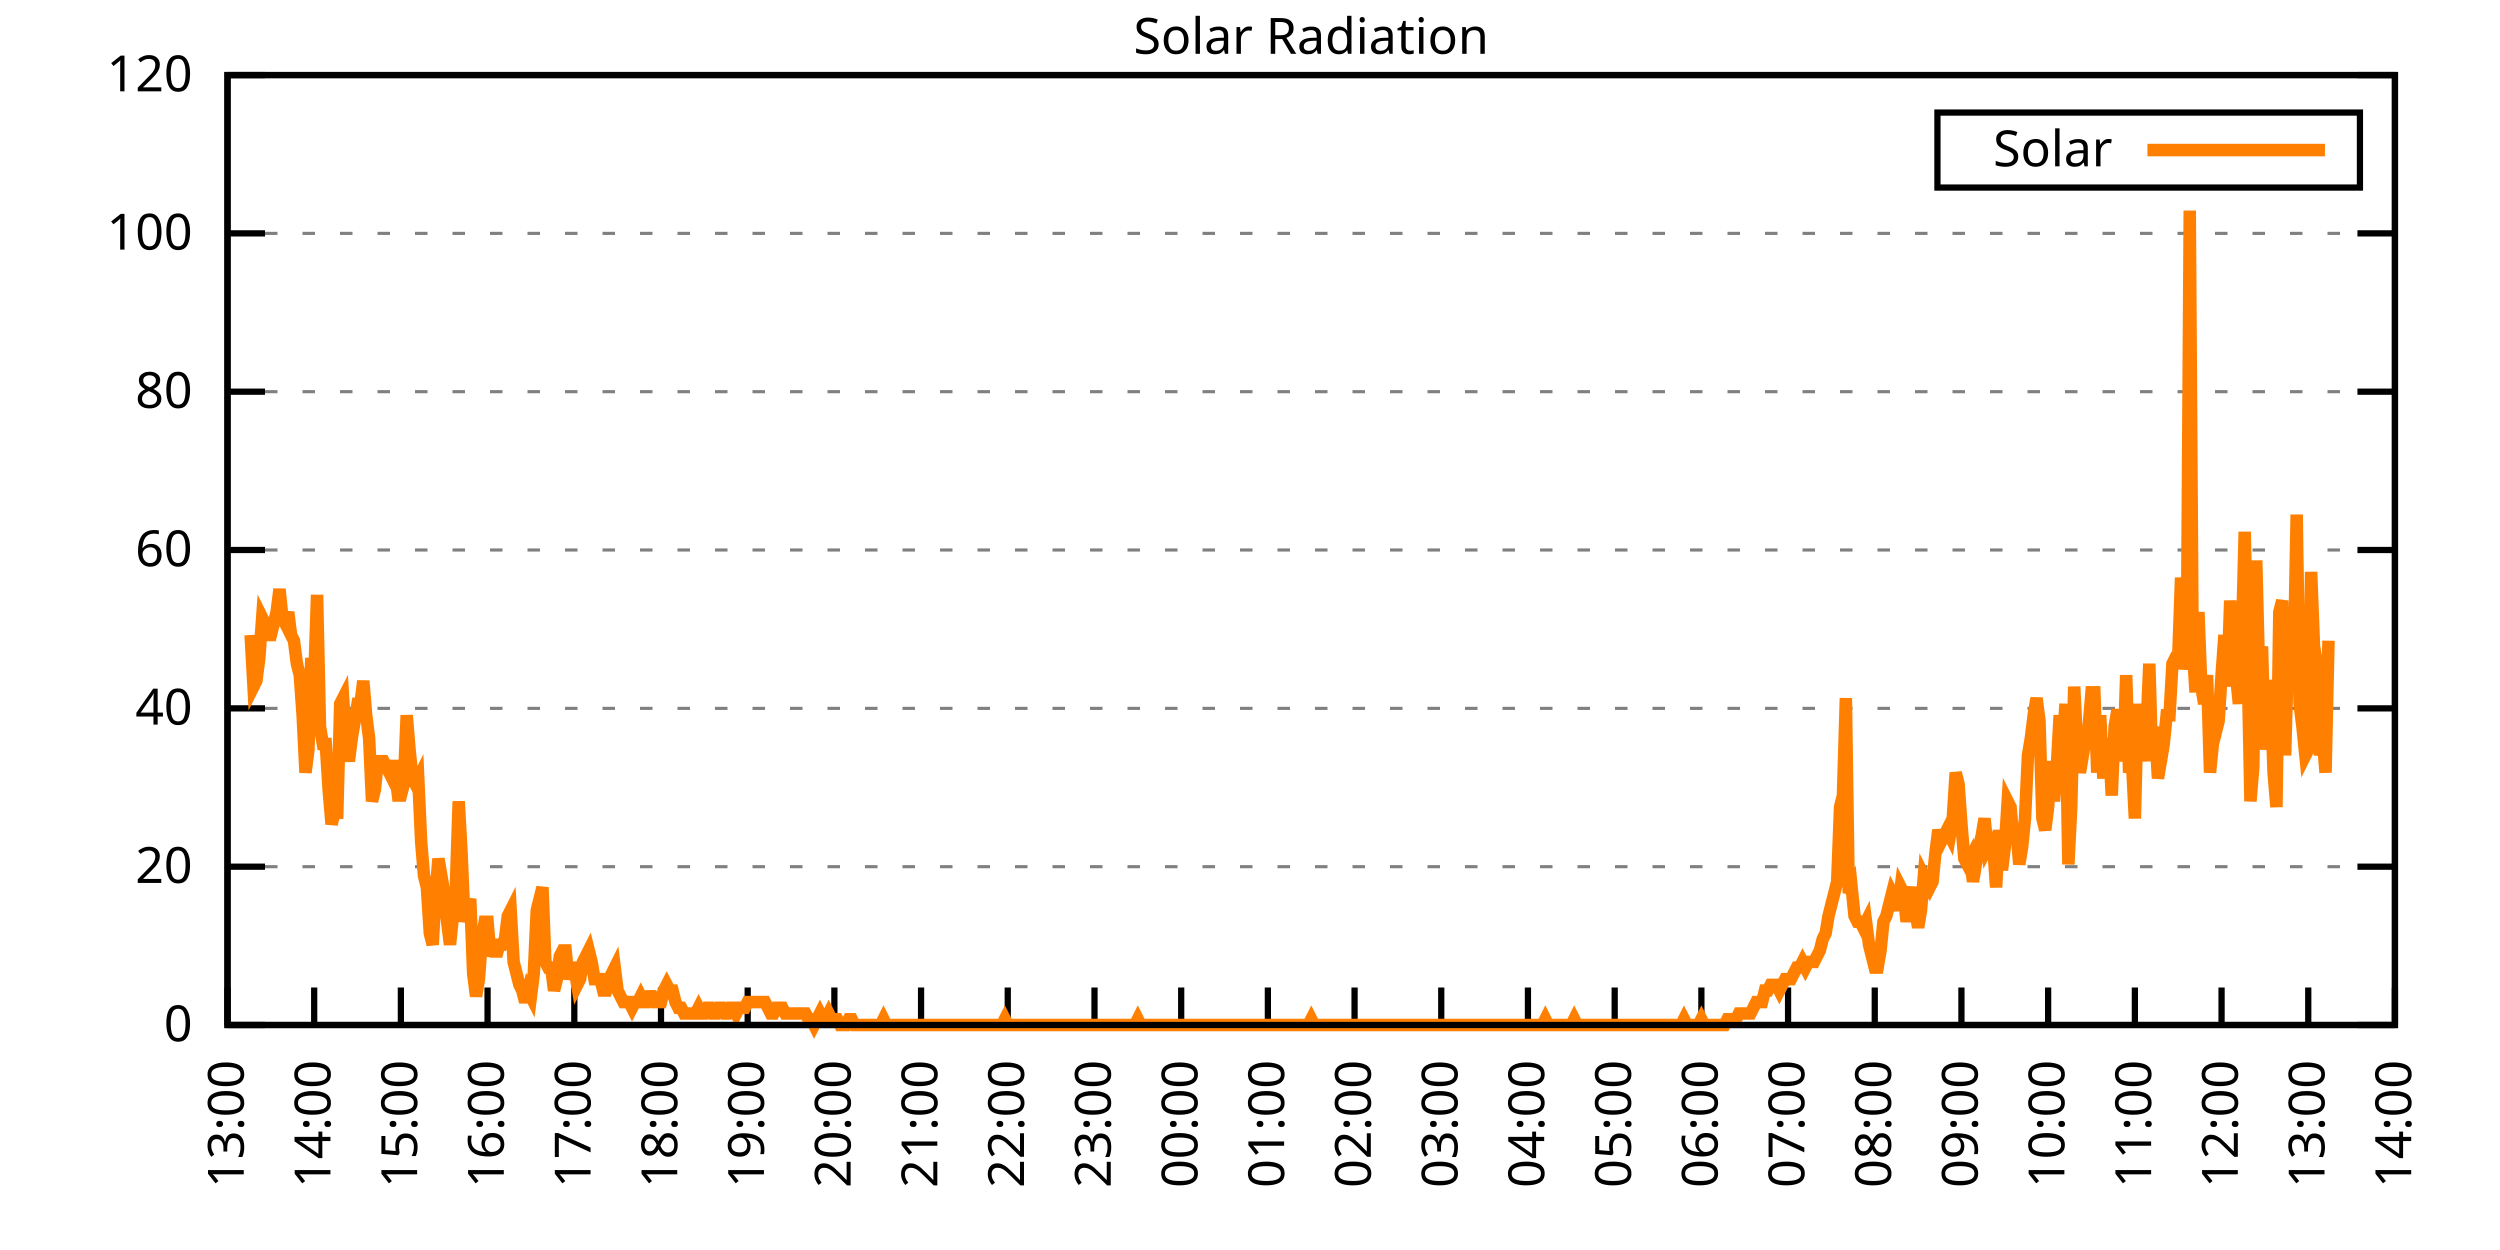
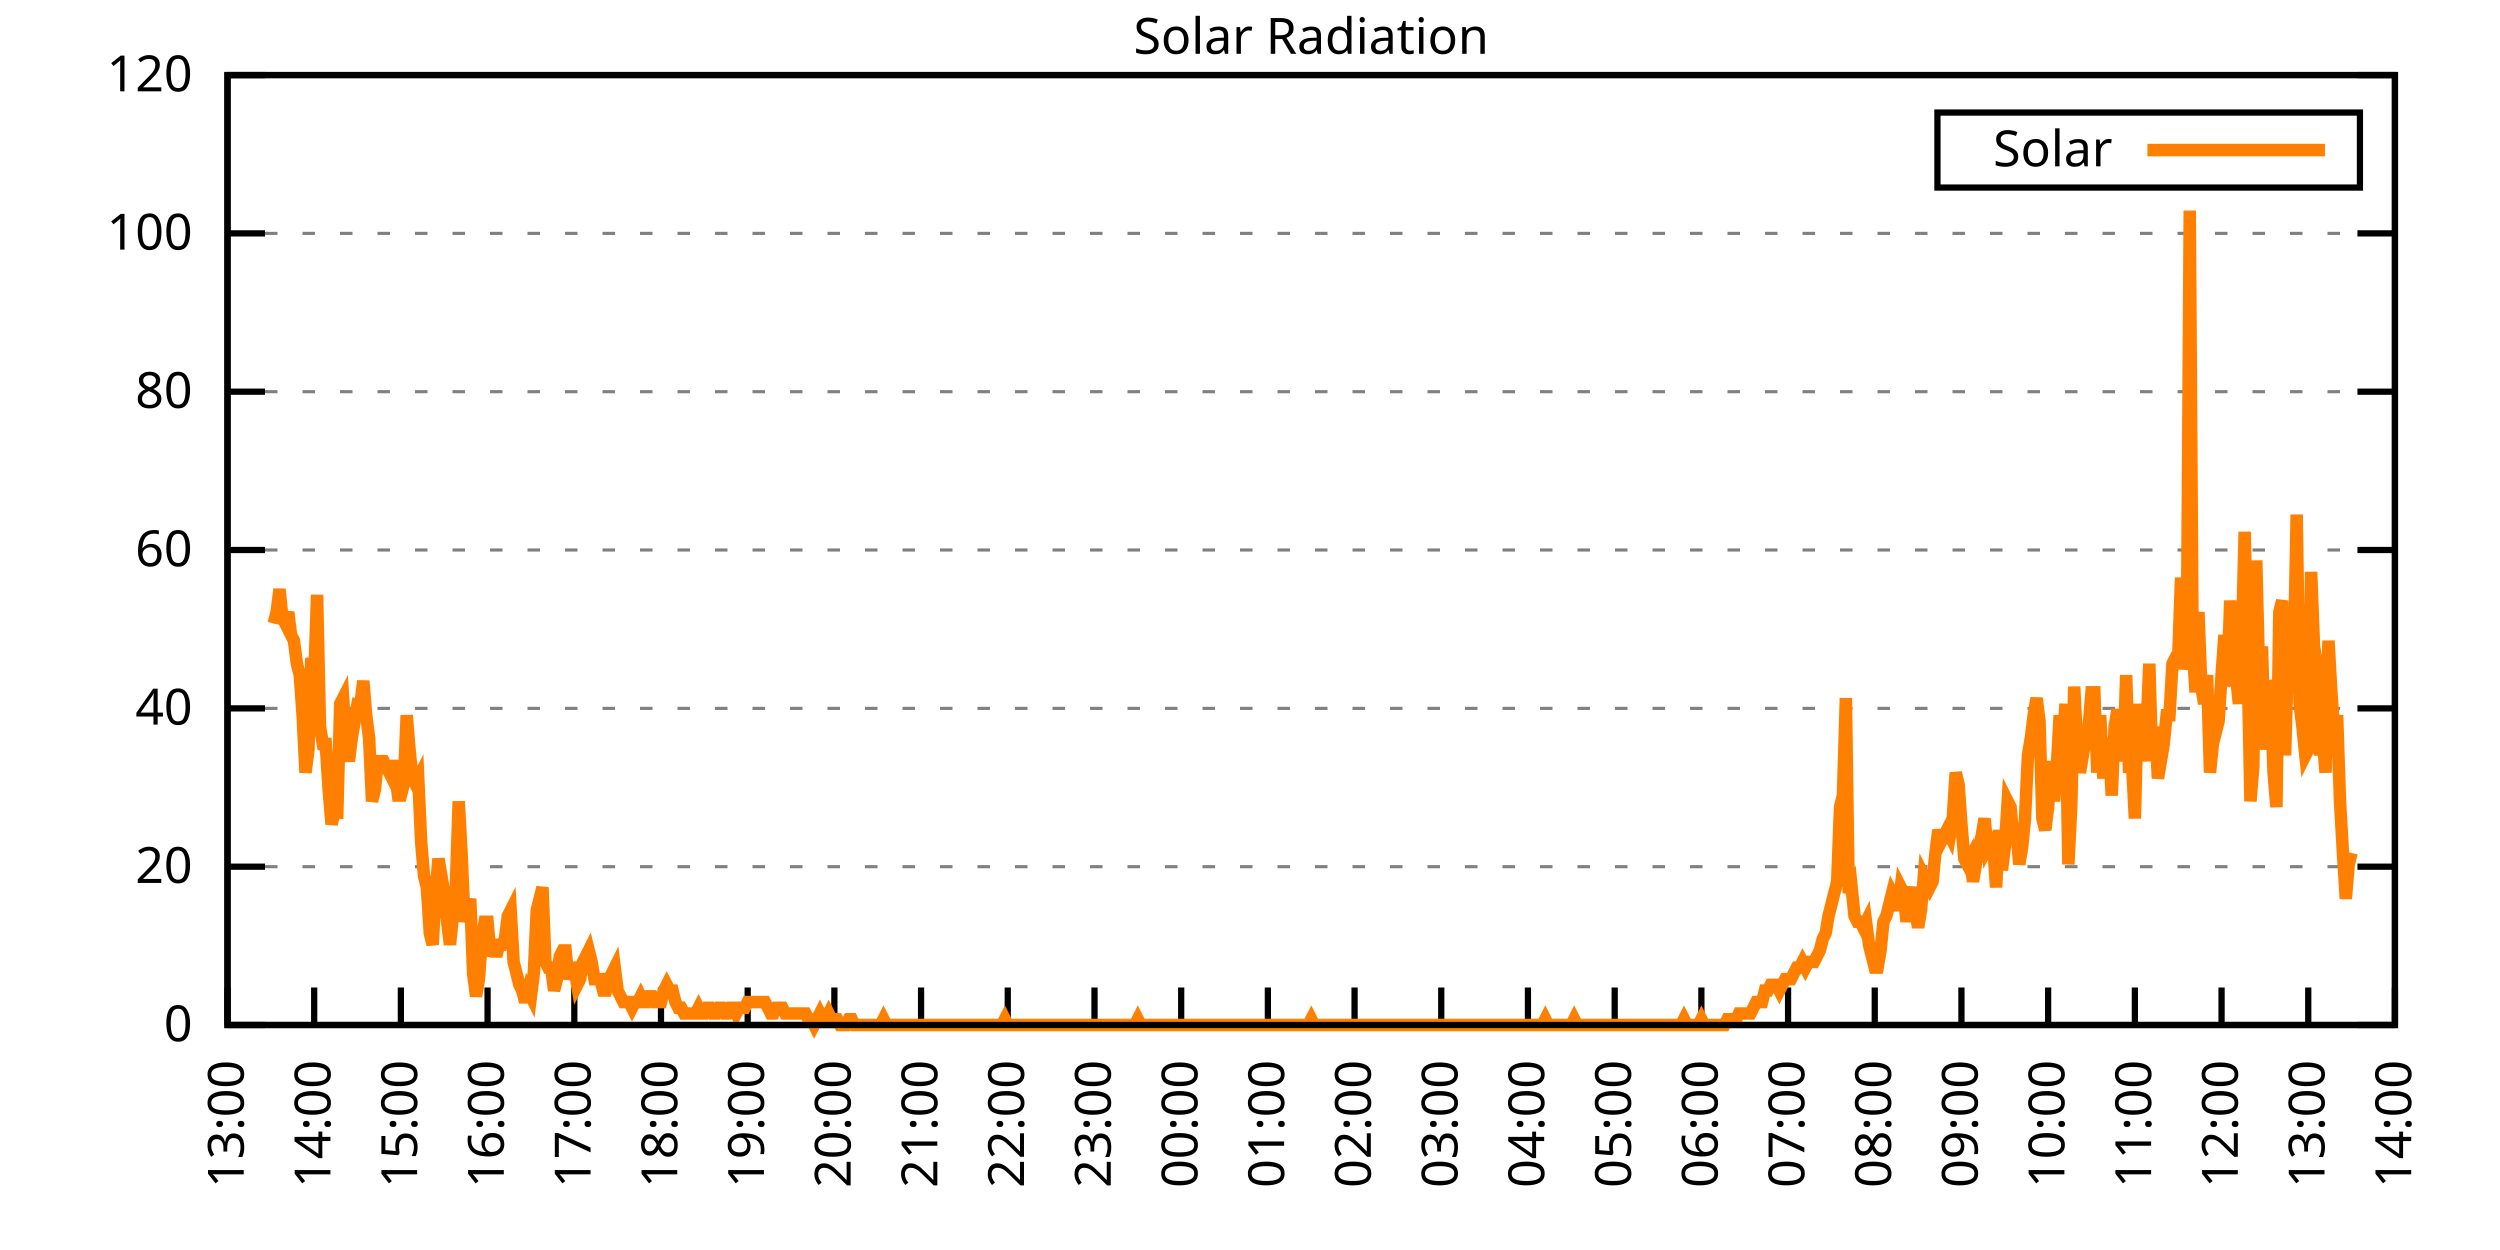
<svg xmlns="http://www.w3.org/2000/svg" xmlns:xlink="http://www.w3.org/1999/xlink" width="400" height="200" viewBox="0 0 400 200">
  <g id="gnuplot_canvas">
    <rect x="0" y="0" width="400" height="200" fill="none" />
    <defs>
      <circle id="gpDot" r="0.5" stroke-width="0.5" stroke="currentColor" />
      <path id="gpPt0" stroke-width="0.333" stroke="currentColor" d="M-1,0 h2 M0,-1 v2" />
      <path id="gpPt1" stroke-width="0.333" stroke="currentColor" d="M-1,-1 L1,1 M1,-1 L-1,1" />
      <path id="gpPt2" stroke-width="0.333" stroke="currentColor" d="M-1,0 L1,0 M0,-1 L0,1 M-1,-1 L1,1 M-1,1 L1,-1" />
      <rect id="gpPt3" stroke-width="0.333" stroke="currentColor" x="-1" y="-1" width="2" height="2" />
      <rect id="gpPt4" stroke-width="0.333" stroke="currentColor" fill="currentColor" x="-1" y="-1" width="2" height="2" />
      <circle id="gpPt5" stroke-width="0.333" stroke="currentColor" cx="0" cy="0" r="1" />
      <use xlink:href="#gpPt5" id="gpPt6" fill="currentColor" stroke="none" />
      <path id="gpPt7" stroke-width="0.333" stroke="currentColor" d="M0,-1.33 L-1.33,0.67 L1.33,0.67 z" />
      <use xlink:href="#gpPt7" id="gpPt8" fill="currentColor" stroke="none" />
      <use xlink:href="#gpPt7" id="gpPt9" stroke="currentColor" transform="rotate(180)" />
      <use xlink:href="#gpPt9" id="gpPt10" fill="currentColor" stroke="none" />
      <use xlink:href="#gpPt3" id="gpPt11" stroke="currentColor" transform="rotate(45)" />
      <use xlink:href="#gpPt11" id="gpPt12" fill="currentColor" stroke="none" />
      <path id="gpPt13" stroke-width="0.333" stroke="currentColor" d="M0,1.330 L1.265,0.411 L0.782,-1.067 L-0.782,-1.076 L-1.265,0.411 z" />
      <use xlink:href="#gpPt13" id="gpPt14" fill="currentColor" stroke="none" />
      <filter id="textbox" filterUnits="objectBoundingBox" x="0" y="0" height="1" width="1">
        <feFlood flood-color="white" flood-opacity="1" result="bgnd" />
        <feComposite in="SourceGraphic" in2="bgnd" operator="atop" />
      </filter>
      <filter id="greybox" filterUnits="objectBoundingBox" x="0" y="0" height="1" width="1">
        <feFlood flood-color="lightgrey" flood-opacity="1" result="grey" />
        <feComposite in="SourceGraphic" in2="grey" operator="atop" />
      </filter>
    </defs>
    <g fill="none" color="white" stroke="currentColor" stroke-width="1.00" stroke-linecap="butt" stroke-linejoin="miter">
</g>
    <g fill="none" color="black" stroke="currentColor" stroke-width="1.00" stroke-linecap="butt" stroke-linejoin="miter">
      <g stroke="none" shape-rendering="crispEdges">
        <polygon fill="rgb(255, 255, 255)" points="36.40,164.00 383.18,164.00 383.18,12.02 36.40,12.02 " />
      </g>
    </g>
    <g fill="none" color="black" stroke="currentColor" stroke-width="1.00" stroke-linecap="butt" stroke-linejoin="miter">
</g>
    <g fill="none" color="black" stroke="black" stroke-width="0.50" stroke-linecap="butt" stroke-linejoin="miter">
</g>
    <g fill="none" color="gray" stroke="currentColor" stroke-width="0.50" stroke-linecap="butt" stroke-linejoin="miter">
      <path stroke="gray" stroke-dasharray="2,4" class="gridline" d="M36.40,164.00 L383.19,164.00  " />
    </g>
    <g fill="none" color="gray" stroke="gray" stroke-width="1.00" stroke-linecap="butt" stroke-linejoin="miter">
</g>
    <g fill="none" color="black" stroke="currentColor" stroke-width="1.00" stroke-linecap="butt" stroke-linejoin="miter">
      <path stroke="black" d="M36.40,164.00 L42.40,164.00 M383.19,164.00 L377.19,164.00  " />
      <g transform="translate(30.80,166.60)" stroke="none" fill="black" font-family="Sans" font-size="8.00" text-anchor="end">
        <text>
          <tspan font-family="Sans"> 0</tspan>
        </text>
      </g>
    </g>
    <g fill="none" color="black" stroke="currentColor" stroke-width="1.00" stroke-linecap="butt" stroke-linejoin="miter">
</g>
    <g fill="none" color="black" stroke="black" stroke-width="0.50" stroke-linecap="butt" stroke-linejoin="miter">
</g>
    <g fill="none" color="gray" stroke="currentColor" stroke-width="0.50" stroke-linecap="butt" stroke-linejoin="miter">
      <path stroke="gray" stroke-dasharray="2,4" class="gridline" d="M36.40,138.67 L383.19,138.67  " />
    </g>
    <g fill="none" color="gray" stroke="gray" stroke-width="1.00" stroke-linecap="butt" stroke-linejoin="miter">
</g>
    <g fill="none" color="black" stroke="currentColor" stroke-width="1.00" stroke-linecap="butt" stroke-linejoin="miter">
      <path stroke="black" d="M36.40,138.67 L42.40,138.67 M383.19,138.67 L377.19,138.67  " />
      <g transform="translate(30.80,141.27)" stroke="none" fill="black" font-family="Sans" font-size="8.00" text-anchor="end">
        <text>
          <tspan font-family="Sans"> 20</tspan>
        </text>
      </g>
    </g>
    <g fill="none" color="black" stroke="currentColor" stroke-width="1.00" stroke-linecap="butt" stroke-linejoin="miter">
</g>
    <g fill="none" color="black" stroke="black" stroke-width="0.50" stroke-linecap="butt" stroke-linejoin="miter">
</g>
    <g fill="none" color="gray" stroke="currentColor" stroke-width="0.50" stroke-linecap="butt" stroke-linejoin="miter">
      <path stroke="gray" stroke-dasharray="2,4" class="gridline" d="M36.40,113.34 L383.19,113.34  " />
    </g>
    <g fill="none" color="gray" stroke="gray" stroke-width="1.00" stroke-linecap="butt" stroke-linejoin="miter">
</g>
    <g fill="none" color="black" stroke="currentColor" stroke-width="1.00" stroke-linecap="butt" stroke-linejoin="miter">
      <path stroke="black" d="M36.40,113.34 L42.40,113.34 M383.19,113.34 L377.19,113.34  " />
      <g transform="translate(30.80,115.94)" stroke="none" fill="black" font-family="Sans" font-size="8.00" text-anchor="end">
        <text>
          <tspan font-family="Sans"> 40</tspan>
        </text>
      </g>
    </g>
    <g fill="none" color="black" stroke="currentColor" stroke-width="1.00" stroke-linecap="butt" stroke-linejoin="miter">
</g>
    <g fill="none" color="black" stroke="black" stroke-width="0.50" stroke-linecap="butt" stroke-linejoin="miter">
</g>
    <g fill="none" color="gray" stroke="currentColor" stroke-width="0.50" stroke-linecap="butt" stroke-linejoin="miter">
      <path stroke="gray" stroke-dasharray="2,4" class="gridline" d="M36.40,88.00 L383.19,88.00  " />
    </g>
    <g fill="none" color="gray" stroke="gray" stroke-width="1.00" stroke-linecap="butt" stroke-linejoin="miter">
</g>
    <g fill="none" color="black" stroke="currentColor" stroke-width="1.00" stroke-linecap="butt" stroke-linejoin="miter">
      <path stroke="black" d="M36.40,88.00 L42.40,88.00 M383.19,88.00 L377.19,88.00  " />
      <g transform="translate(30.80,90.60)" stroke="none" fill="black" font-family="Sans" font-size="8.00" text-anchor="end">
        <text>
          <tspan font-family="Sans"> 60</tspan>
        </text>
      </g>
    </g>
    <g fill="none" color="black" stroke="currentColor" stroke-width="1.00" stroke-linecap="butt" stroke-linejoin="miter">
</g>
    <g fill="none" color="black" stroke="black" stroke-width="0.50" stroke-linecap="butt" stroke-linejoin="miter">
</g>
    <g fill="none" color="gray" stroke="currentColor" stroke-width="0.50" stroke-linecap="butt" stroke-linejoin="miter">
      <path stroke="gray" stroke-dasharray="2,4" class="gridline" d="M36.40,62.67 L383.19,62.67  " />
    </g>
    <g fill="none" color="gray" stroke="gray" stroke-width="1.00" stroke-linecap="butt" stroke-linejoin="miter">
</g>
    <g fill="none" color="black" stroke="currentColor" stroke-width="1.00" stroke-linecap="butt" stroke-linejoin="miter">
      <path stroke="black" d="M36.40,62.67 L42.40,62.67 M383.19,62.67 L377.19,62.67  " />
      <g transform="translate(30.80,65.27)" stroke="none" fill="black" font-family="Sans" font-size="8.00" text-anchor="end">
        <text>
          <tspan font-family="Sans"> 80</tspan>
        </text>
      </g>
    </g>
    <g fill="none" color="black" stroke="currentColor" stroke-width="1.00" stroke-linecap="butt" stroke-linejoin="miter">
</g>
    <g fill="none" color="black" stroke="black" stroke-width="0.50" stroke-linecap="butt" stroke-linejoin="miter">
</g>
    <g fill="none" color="gray" stroke="currentColor" stroke-width="0.50" stroke-linecap="butt" stroke-linejoin="miter">
      <path stroke="gray" stroke-dasharray="2,4" class="gridline" d="M36.40,37.34 L383.19,37.34  " />
    </g>
    <g fill="none" color="gray" stroke="gray" stroke-width="1.00" stroke-linecap="butt" stroke-linejoin="miter">
</g>
    <g fill="none" color="black" stroke="currentColor" stroke-width="1.00" stroke-linecap="butt" stroke-linejoin="miter">
      <path stroke="black" d="M36.40,37.34 L42.40,37.34 M383.19,37.34 L377.19,37.34  " />
      <g transform="translate(30.80,39.94)" stroke="none" fill="black" font-family="Sans" font-size="8.00" text-anchor="end">
        <text>
          <tspan font-family="Sans"> 100</tspan>
        </text>
      </g>
    </g>
    <g fill="none" color="black" stroke="currentColor" stroke-width="1.00" stroke-linecap="butt" stroke-linejoin="miter">
</g>
    <g fill="none" color="black" stroke="black" stroke-width="0.50" stroke-linecap="butt" stroke-linejoin="miter">
</g>
    <g fill="none" color="gray" stroke="currentColor" stroke-width="0.50" stroke-linecap="butt" stroke-linejoin="miter">
      <path stroke="gray" stroke-dasharray="2,4" class="gridline" d="M36.40,12.01 L383.19,12.01  " />
    </g>
    <g fill="none" color="gray" stroke="gray" stroke-width="1.00" stroke-linecap="butt" stroke-linejoin="miter">
</g>
    <g fill="none" color="black" stroke="currentColor" stroke-width="1.00" stroke-linecap="butt" stroke-linejoin="miter">
      <path stroke="black" d="M36.40,12.01 L42.40,12.01 M383.19,12.01 L377.19,12.01  " />
      <g transform="translate(30.80,14.61)" stroke="none" fill="black" font-family="Sans" font-size="8.00" text-anchor="end">
        <text>
          <tspan font-family="Sans"> 120</tspan>
        </text>
      </g>
    </g>
    <g fill="none" color="black" stroke="currentColor" stroke-width="1.00" stroke-linecap="butt" stroke-linejoin="miter">
      <path stroke="black" d="M36.40,164.00 L36.40,158.00  " />
      <g transform="translate(39.00,169.60) rotate(270.00)" stroke="none" fill="black" font-family="Sans" font-size="8.00" text-anchor="end">
        <text>
          <tspan font-family="Sans">13:00</tspan>
        </text>
      </g>
    </g>
    <g fill="none" color="black" stroke="currentColor" stroke-width="1.00" stroke-linecap="butt" stroke-linejoin="miter">
      <path stroke="black" d="M50.27,164.00 L50.27,158.00  " />
      <g transform="translate(52.87,169.60) rotate(270.00)" stroke="none" fill="black" font-family="Sans" font-size="8.00" text-anchor="end">
        <text>
          <tspan font-family="Sans">14:00</tspan>
        </text>
      </g>
    </g>
    <g fill="none" color="black" stroke="currentColor" stroke-width="1.00" stroke-linecap="butt" stroke-linejoin="miter">
      <path stroke="black" d="M64.14,164.00 L64.14,158.00  " />
      <g transform="translate(66.74,169.60) rotate(270.00)" stroke="none" fill="black" font-family="Sans" font-size="8.00" text-anchor="end">
        <text>
          <tspan font-family="Sans">15:00</tspan>
        </text>
      </g>
    </g>
    <g fill="none" color="black" stroke="currentColor" stroke-width="1.00" stroke-linecap="butt" stroke-linejoin="miter">
      <path stroke="black" d="M78.01,164.00 L78.01,158.00  " />
      <g transform="translate(80.61,169.60) rotate(270.00)" stroke="none" fill="black" font-family="Sans" font-size="8.00" text-anchor="end">
        <text>
          <tspan font-family="Sans">16:00</tspan>
        </text>
      </g>
    </g>
    <g fill="none" color="black" stroke="currentColor" stroke-width="1.00" stroke-linecap="butt" stroke-linejoin="miter">
      <path stroke="black" d="M91.89,164.00 L91.89,158.00  " />
      <g transform="translate(94.49,169.60) rotate(270.00)" stroke="none" fill="black" font-family="Sans" font-size="8.00" text-anchor="end">
        <text>
          <tspan font-family="Sans">17:00</tspan>
        </text>
      </g>
    </g>
    <g fill="none" color="black" stroke="currentColor" stroke-width="1.00" stroke-linecap="butt" stroke-linejoin="miter">
      <path stroke="black" d="M105.76,164.00 L105.76,158.00  " />
      <g transform="translate(108.36,169.60) rotate(270.00)" stroke="none" fill="black" font-family="Sans" font-size="8.00" text-anchor="end">
        <text>
          <tspan font-family="Sans">18:00</tspan>
        </text>
      </g>
    </g>
    <g fill="none" color="black" stroke="currentColor" stroke-width="1.00" stroke-linecap="butt" stroke-linejoin="miter">
      <path stroke="black" d="M119.63,164.00 L119.63,158.00  " />
      <g transform="translate(122.23,169.60) rotate(270.00)" stroke="none" fill="black" font-family="Sans" font-size="8.00" text-anchor="end">
        <text>
          <tspan font-family="Sans">19:00</tspan>
        </text>
      </g>
    </g>
    <g fill="none" color="black" stroke="currentColor" stroke-width="1.00" stroke-linecap="butt" stroke-linejoin="miter">
      <path stroke="black" d="M133.50,164.00 L133.50,158.00  " />
      <g transform="translate(136.10,169.60) rotate(270.00)" stroke="none" fill="black" font-family="Sans" font-size="8.00" text-anchor="end">
        <text>
          <tspan font-family="Sans">20:00</tspan>
        </text>
      </g>
    </g>
    <g fill="none" color="black" stroke="currentColor" stroke-width="1.00" stroke-linecap="butt" stroke-linejoin="miter">
      <path stroke="black" d="M147.37,164.00 L147.37,158.00  " />
      <g transform="translate(149.97,169.60) rotate(270.00)" stroke="none" fill="black" font-family="Sans" font-size="8.00" text-anchor="end">
        <text>
          <tspan font-family="Sans">21:00</tspan>
        </text>
      </g>
    </g>
    <g fill="none" color="black" stroke="currentColor" stroke-width="1.00" stroke-linecap="butt" stroke-linejoin="miter">
      <path stroke="black" d="M161.24,164.00 L161.24,158.00  " />
      <g transform="translate(163.84,169.60) rotate(270.00)" stroke="none" fill="black" font-family="Sans" font-size="8.00" text-anchor="end">
        <text>
          <tspan font-family="Sans">22:00</tspan>
        </text>
      </g>
    </g>
    <g fill="none" color="black" stroke="currentColor" stroke-width="1.00" stroke-linecap="butt" stroke-linejoin="miter">
      <path stroke="black" d="M175.12,164.00 L175.12,158.00  " />
      <g transform="translate(177.72,169.60) rotate(270.00)" stroke="none" fill="black" font-family="Sans" font-size="8.00" text-anchor="end">
        <text>
          <tspan font-family="Sans">23:00</tspan>
        </text>
      </g>
    </g>
    <g fill="none" color="black" stroke="currentColor" stroke-width="1.00" stroke-linecap="butt" stroke-linejoin="miter">
      <path stroke="black" d="M188.99,164.00 L188.99,158.00  " />
      <g transform="translate(191.59,169.60) rotate(270.00)" stroke="none" fill="black" font-family="Sans" font-size="8.00" text-anchor="end">
        <text>
          <tspan font-family="Sans">00:00</tspan>
        </text>
      </g>
    </g>
    <g fill="none" color="black" stroke="currentColor" stroke-width="1.00" stroke-linecap="butt" stroke-linejoin="miter">
      <path stroke="black" d="M202.86,164.00 L202.86,158.00  " />
      <g transform="translate(205.46,169.60) rotate(270.00)" stroke="none" fill="black" font-family="Sans" font-size="8.00" text-anchor="end">
        <text>
          <tspan font-family="Sans">01:00</tspan>
        </text>
      </g>
    </g>
    <g fill="none" color="black" stroke="currentColor" stroke-width="1.00" stroke-linecap="butt" stroke-linejoin="miter">
      <path stroke="black" d="M216.73,164.00 L216.73,158.00  " />
      <g transform="translate(219.33,169.60) rotate(270.00)" stroke="none" fill="black" font-family="Sans" font-size="8.00" text-anchor="end">
        <text>
          <tspan font-family="Sans">02:00</tspan>
        </text>
      </g>
    </g>
    <g fill="none" color="black" stroke="currentColor" stroke-width="1.00" stroke-linecap="butt" stroke-linejoin="miter">
      <path stroke="black" d="M230.60,164.00 L230.60,158.00  " />
      <g transform="translate(233.20,169.60) rotate(270.00)" stroke="none" fill="black" font-family="Sans" font-size="8.00" text-anchor="end">
        <text>
          <tspan font-family="Sans">03:00</tspan>
        </text>
      </g>
    </g>
    <g fill="none" color="black" stroke="currentColor" stroke-width="1.00" stroke-linecap="butt" stroke-linejoin="miter">
      <path stroke="black" d="M244.47,164.00 L244.47,158.00  " />
      <g transform="translate(247.07,169.60) rotate(270.00)" stroke="none" fill="black" font-family="Sans" font-size="8.00" text-anchor="end">
        <text>
          <tspan font-family="Sans">04:00</tspan>
        </text>
      </g>
    </g>
    <g fill="none" color="black" stroke="currentColor" stroke-width="1.00" stroke-linecap="butt" stroke-linejoin="miter">
      <path stroke="black" d="M258.35,164.00 L258.35,158.00  " />
      <g transform="translate(260.95,169.60) rotate(270.00)" stroke="none" fill="black" font-family="Sans" font-size="8.00" text-anchor="end">
        <text>
          <tspan font-family="Sans">05:00</tspan>
        </text>
      </g>
    </g>
    <g fill="none" color="black" stroke="currentColor" stroke-width="1.00" stroke-linecap="butt" stroke-linejoin="miter">
      <path stroke="black" d="M272.22,164.00 L272.22,158.00  " />
      <g transform="translate(274.82,169.60) rotate(270.00)" stroke="none" fill="black" font-family="Sans" font-size="8.00" text-anchor="end">
        <text>
          <tspan font-family="Sans">06:00</tspan>
        </text>
      </g>
    </g>
    <g fill="none" color="black" stroke="currentColor" stroke-width="1.00" stroke-linecap="butt" stroke-linejoin="miter">
      <path stroke="black" d="M286.09,164.00 L286.09,158.00  " />
      <g transform="translate(288.69,169.60) rotate(270.00)" stroke="none" fill="black" font-family="Sans" font-size="8.00" text-anchor="end">
        <text>
          <tspan font-family="Sans">07:00</tspan>
        </text>
      </g>
    </g>
    <g fill="none" color="black" stroke="currentColor" stroke-width="1.00" stroke-linecap="butt" stroke-linejoin="miter">
      <path stroke="black" d="M299.96,164.00 L299.96,158.00  " />
      <g transform="translate(302.56,169.60) rotate(270.00)" stroke="none" fill="black" font-family="Sans" font-size="8.00" text-anchor="end">
        <text>
          <tspan font-family="Sans">08:00</tspan>
        </text>
      </g>
    </g>
    <g fill="none" color="black" stroke="currentColor" stroke-width="1.00" stroke-linecap="butt" stroke-linejoin="miter">
      <path stroke="black" d="M313.83,164.00 L313.83,158.00  " />
      <g transform="translate(316.43,169.60) rotate(270.00)" stroke="none" fill="black" font-family="Sans" font-size="8.00" text-anchor="end">
        <text>
          <tspan font-family="Sans">09:00</tspan>
        </text>
      </g>
    </g>
    <g fill="none" color="black" stroke="currentColor" stroke-width="1.00" stroke-linecap="butt" stroke-linejoin="miter">
      <path stroke="black" d="M327.70,164.00 L327.70,158.00  " />
      <g transform="translate(330.30,169.60) rotate(270.00)" stroke="none" fill="black" font-family="Sans" font-size="8.00" text-anchor="end">
        <text>
          <tspan font-family="Sans">10:00</tspan>
        </text>
      </g>
    </g>
    <g fill="none" color="black" stroke="currentColor" stroke-width="1.00" stroke-linecap="butt" stroke-linejoin="miter">
      <path stroke="black" d="M341.58,164.00 L341.58,158.00  " />
      <g transform="translate(344.18,169.60) rotate(270.00)" stroke="none" fill="black" font-family="Sans" font-size="8.00" text-anchor="end">
        <text>
          <tspan font-family="Sans">11:00</tspan>
        </text>
      </g>
    </g>
    <g fill="none" color="black" stroke="currentColor" stroke-width="1.00" stroke-linecap="butt" stroke-linejoin="miter">
      <path stroke="black" d="M355.45,164.00 L355.45,158.00  " />
      <g transform="translate(358.05,169.60) rotate(270.00)" stroke="none" fill="black" font-family="Sans" font-size="8.00" text-anchor="end">
        <text>
          <tspan font-family="Sans">12:00</tspan>
        </text>
      </g>
    </g>
    <g fill="none" color="black" stroke="currentColor" stroke-width="1.00" stroke-linecap="butt" stroke-linejoin="miter">
      <path stroke="black" d="M369.32,164.00 L369.32,158.00  " />
      <g transform="translate(371.92,169.60) rotate(270.00)" stroke="none" fill="black" font-family="Sans" font-size="8.00" text-anchor="end">
        <text>
          <tspan font-family="Sans">13:00</tspan>
        </text>
      </g>
    </g>
    <g fill="none" color="black" stroke="currentColor" stroke-width="1.00" stroke-linecap="butt" stroke-linejoin="miter">
      <path stroke="black" d="M383.19,164.00 L383.19,158.00  " />
      <g transform="translate(385.79,169.60) rotate(270.00)" stroke="none" fill="black" font-family="Sans" font-size="8.00" text-anchor="end">
        <text>
          <tspan font-family="Sans">14:00</tspan>
        </text>
      </g>
    </g>
    <g fill="none" color="black" stroke="currentColor" stroke-width="1.00" stroke-linecap="butt" stroke-linejoin="miter">
</g>
    <g fill="none" color="black" stroke="currentColor" stroke-width="1.00" stroke-linecap="butt" stroke-linejoin="miter">
      <path stroke="black" d="M36.40,12.01 L36.40,164.00 L383.19,164.00 L383.19,12.01 L36.40,12.01 Z  " />
    </g>
    <g fill="none" color="black" stroke="currentColor" stroke-width="1.00" stroke-linecap="butt" stroke-linejoin="miter">
</g>
    <g fill="none" color="black" stroke="currentColor" stroke-width="1.00" stroke-linecap="butt" stroke-linejoin="miter">
      <path stroke="black" d="M309.99,30.01 L309.99,18.01 L377.59,18.01 L377.59,30.01 L309.99,30.01 Z  " />
    </g>
    <g id="Solar_Radiation_plot_1">
      <g fill="none" color="white" stroke="black" stroke-width="2.00" stroke-linecap="butt" stroke-linejoin="miter">
</g>
      <g fill="none" color="black" stroke="currentColor" stroke-width="2.00" stroke-linecap="butt" stroke-linejoin="miter">
        <g transform="translate(337.99,26.61)" stroke="none" fill="black" font-family="Sans" font-size="8.00" text-anchor="end">
          <text>
            <tspan font-family="Sans">Solar</tspan>
          </text>
        </g>
      </g>
      <g fill="none" color="black" stroke="currentColor" stroke-width="2.00" stroke-linecap="butt" stroke-linejoin="miter">
-         <path stroke="rgb(255, 127,   0)" d="M343.59,24.01 L371.99,24.01 M40.10,101.60 L40.56,109.86 L41.02,108.94 L41.49,105.27 L41.95,98.84 L42.41,99.76   L42.87,101.60 L43.34,101.60 L43.80,99.76 L44.26,97.93 L44.72,94.26 L45.19,98.84 L45.65,99.76 L46.11,97.93   L46.57,101.60 L47.03,102.51 L47.50,106.19 L47.96,108.02 L48.42,114.44 L48.88,123.62 L49.35,119.95 L49.81,105.27   L50.27,108.94 L50.73,95.17 L51.20,116.28 L51.66,119.03 L52.12,119.03 L52.58,126.37 L53.05,131.88 L53.51,130.05   L53.97,130.05 L54.43,112.61 L54.90,111.69 L55.36,119.03 L55.82,121.79 L56.28,118.12 L56.75,115.36 L57.21,112.61   L57.67,112.61 L58.13,108.94 L58.59,114.44 L59.06,118.12 L59.52,128.21 L59.98,126.37 L60.44,121.79 L60.91,121.79   L61.37,121.79 L61.83,122.70 L62.29,123.62 L62.76,121.79 L63.22,123.62 L63.68,127.29 L64.14,127.29 L64.61,125.46   L65.07,114.44 L65.53,119.95 L65.99,124.54 L66.46,125.46 L66.92,124.54 L67.38,134.63 L67.84,140.14 L68.30,141.98   L68.77,149.32 L69.23,151.15 L69.69,142.89 L70.15,137.39 L70.62,140.14 L71.08,142.89 L71.54,147.48 L72.00,151.15   L72.47,146.56 L72.93,141.98 L73.39,128.21 L73.85,136.47 L74.32,147.48 L74.78,145.65 L75.24,143.81 L75.70,155.74   L76.17,159.41 L76.63,156.66 L77.09,150.23 L77.55,147.48 L78.01,147.48 L78.48,152.99 L78.94,151.15 L79.40,152.99   L79.86,151.15 L80.33,151.15 L80.79,150.23 L81.25,146.56 L81.71,145.65 L82.18,153.91 L82.64,155.74 L83.10,157.58   L83.56,158.49 L84.03,160.33 L84.49,158.49 L84.95,159.41 L85.41,155.74 L85.88,145.65 L86.34,143.81 L86.80,141.98   L87.26,153.91 L87.72,154.82 L88.19,154.82 L88.65,158.49 L89.11,156.66 L89.57,152.99 L90.04,152.07 L90.50,152.07   L90.96,156.66 L91.42,154.82 L91.89,154.82 L92.35,157.58 L92.81,156.66 L93.27,153.91 L93.74,152.99 L94.20,152.07   L94.66,153.91 L95.12,156.66 L95.59,156.66 L96.05,156.66 L96.51,158.49 L96.97,158.49 L97.44,156.66 L97.90,155.74   L98.36,154.82 L98.82,158.49 L99.28,159.41 L99.75,160.33 L100.21,160.33 L100.67,160.33 L101.13,161.25 L101.60,160.33   L102.06,160.33 L102.52,159.41 L102.98,160.33 L103.45,160.33 L103.91,159.41 L104.37,159.41 L104.83,160.33 L105.30,160.33   L105.76,160.33 L106.22,158.49 L106.68,157.58 L107.15,158.49 L107.61,158.49 L108.07,160.33 L108.53,161.25 L108.99,161.25   L109.46,162.16 L109.92,162.16 L110.38,162.16 L110.84,162.16 L111.31,162.16 L111.77,161.25 L112.23,162.16 L112.69,162.16   L113.16,161.25 L113.62,161.25 L114.08,162.16 L114.54,162.16 L115.01,161.25 L115.47,161.25 L115.93,162.16 L116.39,162.16   L116.86,161.25 L117.32,161.25 L117.78,162.16 L118.24,161.25 L118.70,161.25 L119.17,161.25 L119.63,160.33 L120.09,160.33   L120.55,160.33 L121.02,160.33 L121.48,160.33 L121.94,160.33 L122.40,160.33 L122.87,161.25 L123.33,162.16 L123.79,162.16   L124.25,161.25 L124.72,161.25 L125.18,161.25 L125.64,162.16 L126.10,162.16 L126.57,162.16 L127.03,162.16 L127.49,162.16   L127.95,162.16 L128.41,162.16 L128.88,162.16 L129.34,163.08 L129.80,163.08 L130.26,164.00 L130.73,163.08 L131.19,162.16   L131.65,163.08 L132.11,163.08 L132.58,162.16 L133.04,163.08 L133.50,163.08 L133.96,163.08 L134.43,164.00 L134.89,164.00   L135.35,164.00 L135.81,163.08 L136.28,163.08 L136.74,164.00 L137.20,164.00 L137.66,164.00 L138.13,164.00 L138.59,164.00   L139.05,164.00 L139.51,164.00 L139.97,164.00 L140.44,164.00 L140.90,164.00 L141.36,163.08 L141.82,164.00 L142.29,164.00   L142.75,164.00 L143.21,164.00 L143.67,164.00 L144.14,164.00 L144.60,164.00 L145.06,164.00 L145.52,164.00 L145.99,164.00   L146.45,164.00 L146.91,164.00 L147.37,164.00 L147.84,164.00 L148.30,164.00 L148.76,164.00 L149.22,164.00 L149.68,164.00   L150.15,164.00 L150.61,164.00 L151.07,164.00 L151.53,164.00 L152.00,164.00 L152.46,164.00 L152.92,164.00 L153.38,164.00   L153.85,164.00 L154.31,164.00 L154.77,164.00 L155.23,164.00 L155.70,164.00 L156.16,164.00 L156.62,164.00 L157.08,164.00   L157.55,164.00 L158.01,164.00 L158.47,164.00 L158.93,164.00 L159.39,164.00 L159.86,164.00 L160.32,164.00 L160.78,163.08   L161.24,164.00 L161.71,164.00 L162.17,164.00 L162.63,164.00 L163.09,164.00 L163.56,164.00 L164.02,164.00 L164.48,164.00   L164.94,164.00 L165.41,164.00 L165.87,164.00 L166.33,164.00 L166.79,164.00 L167.26,164.00 L167.72,164.00 L168.18,164.00   L168.64,164.00 L169.10,164.00 L169.57,164.00 L170.03,164.00 L170.49,164.00 L170.95,164.00 L171.42,164.00 L171.88,164.00   L172.34,164.00 L172.80,164.00 L173.27,164.00 L173.73,164.00 L174.19,164.00 L174.65,164.00 L175.12,164.00 L175.58,164.00   L176.04,164.00 L176.50,164.00 L176.97,164.00 L177.43,164.00 L177.89,164.00 L178.35,164.00 L178.82,164.00 L179.28,164.00   L179.74,164.00 L180.20,164.00 L180.66,164.00 L181.13,164.00 L181.59,164.00 L182.05,163.08 L182.51,164.00 L182.98,164.00   L183.44,164.00 L183.90,164.00 L184.36,164.00 L184.83,164.00 L185.29,164.00 L185.75,164.00 L186.21,164.00 L186.68,164.00   L187.14,164.00 L187.60,164.00 L188.06,164.00 L188.53,164.00 L188.99,164.00 L189.45,164.00 L189.91,164.00 L190.37,164.00   L190.84,164.00 L191.30,164.00 L191.76,164.00 L192.22,164.00 L192.69,164.00 L193.15,164.00 L193.61,164.00 L194.07,164.00   L194.54,164.00 L195.00,164.00 L195.46,164.00 L195.92,164.00 L196.39,164.00 L196.85,164.00 L197.31,164.00 L197.77,164.00   L198.24,164.00 L198.70,164.00 L199.16,164.00 L199.62,164.00 L200.08,164.00 L200.55,164.00 L201.01,164.00 L201.47,164.00   L201.93,164.00 L202.40,164.00 L202.86,164.00 L203.32,164.00 L203.78,164.00 L204.25,164.00 L204.71,164.00 L205.17,164.00   L205.63,164.00 L206.10,164.00 L206.56,164.00 L207.02,164.00 L207.48,164.00 L207.95,164.00 L208.41,164.00 L208.87,164.00   L209.33,164.00 L209.80,163.08 L210.26,164.00 L210.72,164.00 L211.18,164.00 L211.64,164.00 L212.11,164.00 L212.57,164.00   L213.03,164.00 L213.49,164.00 L213.96,164.00 L214.42,164.00 L214.88,164.00 L215.34,164.00 L215.81,164.00 L216.27,164.00   L216.73,164.00 L217.19,164.00 L217.66,164.00 L218.12,164.00 L218.58,164.00 L219.04,164.00 L219.51,164.00 L219.97,164.00   L220.43,164.00 L220.89,164.00 L221.35,164.00 L221.82,164.00 L222.28,164.00 L222.74,164.00 L223.20,164.00 L223.67,164.00   L224.13,164.00 L224.59,164.00 L225.05,164.00 L225.52,164.00 L225.98,164.00 L226.44,164.00 L226.90,164.00 L227.37,164.00   L227.83,164.00 L228.29,164.00 L228.75,164.00 L229.22,164.00 L229.68,164.00 L230.14,164.00 L230.60,164.00 L231.06,164.00   L231.53,164.00 L231.99,164.00 L232.45,164.00 L232.91,164.00 L233.38,164.00 L233.84,164.00 L234.30,164.00 L234.76,164.00   L235.23,164.00 L235.69,164.00 L236.15,164.00 L236.61,164.00 L237.08,164.00 L237.54,164.00 L238.00,164.00 L238.46,164.00   L238.93,164.00 L239.39,164.00 L239.85,164.00 L240.31,164.00 L240.77,164.00 L241.24,164.00 L241.70,164.00 L242.16,164.00   L242.62,164.00 L243.09,164.00 L243.55,164.00 L244.01,164.00 L244.47,164.00 L244.94,164.00 L245.40,164.00 L245.86,164.00   L246.32,164.00 L246.79,164.00 L247.25,163.08 L247.71,164.00 L248.17,164.00 L248.64,164.00 L249.10,164.00 L249.56,164.00   L250.02,164.00 L250.49,164.00 L250.95,164.00 L251.41,164.00 L251.87,163.08 L252.33,164.00 L252.80,164.00 L253.26,164.00   L253.72,164.00 L254.18,164.00 L254.65,164.00 L255.11,164.00 L255.57,164.00 L256.03,164.00 L256.50,164.00 L256.96,164.00   L257.42,164.00 L257.88,164.00 L258.35,164.00 L258.81,164.00 L259.27,164.00 L259.73,164.00 L260.20,164.00 L260.66,164.00   L261.12,164.00 L261.58,164.00 L262.04,164.00 L262.51,164.00 L262.97,164.00 L263.43,164.00 L263.89,164.00 L264.36,164.00   L264.82,164.00 L265.28,164.00 L265.74,164.00 L266.21,164.00 L266.67,164.00 L267.13,164.00 L267.59,164.00 L268.06,164.00   L268.52,164.00 L268.98,164.00 L269.44,163.08 L269.91,164.00 L270.37,164.00 L270.83,164.00 L271.29,164.00 L271.75,164.00   L272.22,163.08 L272.68,164.00 L273.14,164.00 L273.60,164.00 L274.07,164.00 L274.53,164.00 L274.99,164.00 L275.45,164.00   L275.92,164.00 L276.38,163.08 L276.84,163.08 L277.30,163.08 L277.77,163.08 L278.23,162.16 L278.69,162.16 L279.15,162.16   L279.62,162.16 L280.08,162.16 L280.54,161.25 L281.00,160.33 L281.46,160.33 L281.93,160.33 L282.39,158.49 L282.85,158.49   L283.31,157.58 L283.78,157.58 L284.24,157.58 L284.70,158.49 L285.16,157.58 L285.63,156.66 L286.09,156.66 L286.55,156.66   L287.01,155.74 L287.48,154.82 L287.94,154.82 L288.40,153.91 L288.86,154.82 L289.33,153.91 L289.79,153.91 L290.25,153.91   L290.71,152.99 L291.18,152.07 L291.64,150.23 L292.10,149.32 L292.56,146.56 L293.02,144.73 L293.49,142.89 L293.95,141.06   L294.41,129.13 L294.87,127.29 L295.34,111.69 L295.80,142.89 L296.26,141.98 L296.72,146.56 L297.19,147.48 L297.65,147.48   L298.11,148.40 L298.57,147.48 L299.04,151.15 L299.50,152.99 L299.96,154.82 L300.42,154.82 L300.89,152.07 L301.35,147.48   L301.81,146.56 L302.27,144.73 L302.73,142.89 L303.20,143.81 L303.66,145.65 L304.12,141.98 L304.58,142.89 L305.05,147.48   L305.51,143.81 L305.97,141.98 L306.43,145.65 L306.90,148.40 L307.36,145.65 L307.82,140.14 L308.28,141.06 L308.75,141.98   L309.21,141.06 L309.67,136.47 L310.13,132.80 L310.60,134.63 L311.06,133.72 L311.52,132.80 L311.98,133.72 L312.44,130.96   L312.91,123.62 L313.37,125.46 L313.83,131.88 L314.29,137.39 L314.76,138.30 L315.22,137.39 L315.68,141.06 L316.14,138.30   L316.61,135.55 L317.07,133.72 L317.53,130.96 L317.99,135.55 L318.46,134.63 L318.92,135.55 L319.38,141.98 L319.84,132.80   L320.31,139.22 L320.77,135.55 L321.23,128.21 L321.69,129.13 L322.15,134.63 L322.62,132.80 L323.08,138.30 L323.54,135.55   L324.00,130.96 L324.47,120.87 L324.93,118.12 L325.39,114.44 L325.85,111.69 L326.32,115.36 L326.78,130.96 L327.24,132.80   L327.70,129.13 L328.17,121.79 L328.63,128.21 L329.09,122.70 L329.55,114.44 L330.02,119.95 L330.48,112.61 L330.94,138.30   L331.40,129.13 L331.87,109.86 L332.33,119.03 L332.79,123.62 L333.25,120.87 L333.71,118.12 L334.18,116.28 L334.64,110.77   L335.10,110.77 L335.56,123.62 L336.03,114.44 L336.49,123.62 L336.95,123.62 L337.41,118.12 L337.88,127.29 L338.34,116.28   L338.80,113.53 L339.26,118.12 L339.73,121.79 L340.19,108.02 L340.65,123.62 L341.11,121.79 L341.58,130.96 L342.04,112.61   L342.50,121.79 L342.96,116.28 L343.42,117.20 L343.89,106.19 L344.35,121.79 L344.81,116.28 L345.27,124.54 L345.74,121.79   L346.20,119.03 L346.66,114.44 L347.12,114.44 L347.59,106.19 L348.05,105.27 L348.51,105.27 L348.97,92.42 L349.44,107.10   L349.90,103.43 L350.36,33.69 L350.82,103.43 L351.29,110.77 L351.75,97.93 L352.21,109.86 L352.67,112.61 L353.13,108.02   L353.60,123.62 L354.06,119.03 L354.52,117.20 L354.98,115.36 L355.45,108.02 L355.91,101.60 L356.37,109.86 L356.83,96.09   L357.30,103.43 L357.76,108.02 L358.22,112.61 L358.68,103.43 L359.15,85.08 L359.61,105.27 L360.07,128.21 L360.53,122.70   L361.00,89.67 L361.46,108.02 L361.92,103.43 L362.38,119.95 L362.84,108.94 L363.31,110.77 L363.77,123.62 L364.23,129.13   L364.69,97.93 L365.16,96.09 L365.62,120.87 L366.08,104.35 L366.54,104.35 L367.01,106.19 L367.47,82.33 L367.93,112.61   L368.39,116.28 L368.86,120.87 L369.32,119.95 L369.78,91.50 L370.24,103.43 L370.71,106.19 L371.17,120.87 L371.63,118.12   L372.09,123.62 L372.56,102.51  " />
+         <path stroke="rgb(255, 127,   0)" d="M343.59,24.01 L371.99,24.01 M43.80,99.76 L44.26,97.93 L44.72,94.26 L45.19,98.84 L45.65,99.76 L46.11,97.93   L46.57,101.60 L47.03,102.51 L47.50,106.19 L47.96,108.02 L48.42,114.44 L48.88,123.62 L49.35,119.95 L49.81,105.27   L50.27,108.94 L50.73,95.17 L51.20,116.28 L51.66,119.03 L52.12,119.03 L52.58,126.37 L53.05,131.88 L53.51,130.05   L53.97,130.05 L54.43,112.61 L54.90,111.69 L55.36,119.03 L55.82,121.79 L56.28,118.12 L56.75,115.36 L57.21,112.61   L57.67,112.61 L58.13,108.94 L58.59,114.44 L59.06,118.12 L59.52,128.21 L59.98,126.37 L60.44,121.79 L60.91,121.79   L61.37,121.79 L61.83,122.70 L62.29,123.62 L62.76,121.79 L63.22,123.62 L63.68,127.29 L64.14,127.29 L64.61,125.46   L65.07,114.44 L65.53,119.95 L65.99,124.54 L66.46,125.46 L66.92,124.54 L67.38,134.63 L67.84,140.14 L68.30,141.98   L68.77,149.32 L69.23,151.15 L69.69,142.89 L70.15,137.39 L70.62,140.14 L71.08,142.89 L71.54,147.48 L72.00,151.15   L72.47,146.56 L72.93,141.98 L73.39,128.21 L73.85,136.47 L74.32,147.48 L74.78,145.65 L75.24,143.81 L75.70,155.74   L76.17,159.41 L76.63,156.66 L77.09,150.23 L77.55,147.48 L78.01,147.48 L78.48,152.99 L78.94,151.15 L79.40,152.99   L79.86,151.15 L80.33,151.15 L80.79,150.23 L81.25,146.56 L81.71,145.65 L82.18,153.91 L82.64,155.74 L83.10,157.58   L83.56,158.49 L84.03,160.33 L84.49,158.49 L84.95,159.41 L85.41,155.74 L85.88,145.65 L86.34,143.81 L86.80,141.98   L87.26,153.91 L87.72,154.82 L88.19,154.82 L88.65,158.49 L89.11,156.66 L89.57,152.99 L90.04,152.07 L90.50,152.07   L90.96,156.66 L91.42,154.82 L91.89,154.82 L92.35,157.58 L92.81,156.66 L93.27,153.91 L93.74,152.99 L94.20,152.07   L94.66,153.91 L95.12,156.66 L95.59,156.66 L96.05,156.66 L96.51,158.49 L96.97,158.49 L97.44,156.66 L97.90,155.74   L98.36,154.82 L98.82,158.49 L99.28,159.41 L99.75,160.33 L100.21,160.33 L100.67,160.33 L101.13,161.25 L101.60,160.33   L102.06,160.33 L102.52,159.41 L102.98,160.33 L103.45,160.33 L103.91,159.41 L104.37,159.41 L104.83,160.33 L105.30,160.33   L105.76,160.33 L106.22,158.49 L106.68,157.58 L107.15,158.49 L107.61,158.49 L108.07,160.33 L108.53,161.25 L108.99,161.25   L109.46,162.16 L109.92,162.16 L110.38,162.16 L110.84,162.16 L111.31,162.16 L111.77,161.25 L112.23,162.16 L112.69,162.16   L113.16,161.25 L113.62,161.25 L114.08,162.16 L114.54,162.16 L115.01,161.25 L115.47,161.25 L115.93,162.16 L116.39,162.16   L116.86,161.25 L117.32,161.25 L117.78,162.16 L118.24,161.25 L118.70,161.25 L119.17,161.25 L119.63,160.33 L120.09,160.33   L120.55,160.33 L121.02,160.33 L121.48,160.33 L121.94,160.33 L122.40,160.33 L122.87,161.25 L123.33,162.16 L123.79,162.16   L124.25,161.25 L124.72,161.25 L125.18,161.25 L125.64,162.16 L126.10,162.16 L126.57,162.16 L127.03,162.16 L127.49,162.16   L127.95,162.16 L128.41,162.16 L128.88,162.16 L129.34,163.08 L129.80,163.08 L130.26,164.00 L130.73,163.08 L131.19,162.16   L131.65,163.08 L132.11,163.08 L132.58,162.16 L133.04,163.08 L133.50,163.08 L133.96,163.08 L134.43,164.00 L134.89,164.00   L135.35,164.00 L135.81,163.08 L136.28,163.08 L136.74,164.00 L137.20,164.00 L137.66,164.00 L138.13,164.00 L138.59,164.00   L139.05,164.00 L139.51,164.00 L139.97,164.00 L140.44,164.00 L140.90,164.00 L141.36,163.08 L141.82,164.00 L142.29,164.00   L142.75,164.00 L143.21,164.00 L143.67,164.00 L144.14,164.00 L144.60,164.00 L145.06,164.00 L145.52,164.00 L145.99,164.00   L146.45,164.00 L146.91,164.00 L147.37,164.00 L147.84,164.00 L148.30,164.00 L148.76,164.00 L149.22,164.00 L149.68,164.00   L150.15,164.00 L150.61,164.00 L151.07,164.00 L151.53,164.00 L152.00,164.00 L152.46,164.00 L152.92,164.00 L153.38,164.00   L153.85,164.00 L154.31,164.00 L154.77,164.00 L155.23,164.00 L155.70,164.00 L156.16,164.00 L156.62,164.00 L157.08,164.00   L157.55,164.00 L158.01,164.00 L158.47,164.00 L158.93,164.00 L159.39,164.00 L159.86,164.00 L160.32,164.00 L160.78,163.08   L161.24,164.00 L161.71,164.00 L162.17,164.00 L162.63,164.00 L163.09,164.00 L163.56,164.00 L164.02,164.00 L164.48,164.00   L164.94,164.00 L165.41,164.00 L165.87,164.00 L166.33,164.00 L166.79,164.00 L167.26,164.00 L167.72,164.00 L168.18,164.00   L168.64,164.00 L169.10,164.00 L169.57,164.00 L170.03,164.00 L170.49,164.00 L170.95,164.00 L171.42,164.00 L171.88,164.00   L172.34,164.00 L172.80,164.00 L173.27,164.00 L173.73,164.00 L174.19,164.00 L174.65,164.00 L175.12,164.00 L175.58,164.00   L176.04,164.00 L176.50,164.00 L176.97,164.00 L177.43,164.00 L177.89,164.00 L178.35,164.00 L178.82,164.00 L179.28,164.00   L179.74,164.00 L180.20,164.00 L180.66,164.00 L181.13,164.00 L181.59,164.00 L182.05,163.08 L182.51,164.00 L182.98,164.00   L183.44,164.00 L183.90,164.00 L184.36,164.00 L184.83,164.00 L185.29,164.00 L185.75,164.00 L186.21,164.00 L186.68,164.00   L187.14,164.00 L187.60,164.00 L188.06,164.00 L188.53,164.00 L188.99,164.00 L189.45,164.00 L189.91,164.00 L190.37,164.00   L190.84,164.00 L191.30,164.00 L191.76,164.00 L192.22,164.00 L192.69,164.00 L193.15,164.00 L193.61,164.00 L194.07,164.00   L194.54,164.00 L195.00,164.00 L195.46,164.00 L195.92,164.00 L196.39,164.00 L196.85,164.00 L197.31,164.00 L197.77,164.00   L198.24,164.00 L198.70,164.00 L199.16,164.00 L199.62,164.00 L200.08,164.00 L200.55,164.00 L201.01,164.00 L201.47,164.00   L201.93,164.00 L202.40,164.00 L202.86,164.00 L203.32,164.00 L203.78,164.00 L204.25,164.00 L204.71,164.00 L205.17,164.00   L205.63,164.00 L206.10,164.00 L206.56,164.00 L207.02,164.00 L207.48,164.00 L207.95,164.00 L208.41,164.00 L208.87,164.00   L209.33,164.00 L209.80,163.08 L210.26,164.00 L210.72,164.00 L211.18,164.00 L211.64,164.00 L212.11,164.00 L212.57,164.00   L213.03,164.00 L213.49,164.00 L213.96,164.00 L214.42,164.00 L214.88,164.00 L215.34,164.00 L215.81,164.00 L216.27,164.00   L216.73,164.00 L217.19,164.00 L217.66,164.00 L218.12,164.00 L218.58,164.00 L219.04,164.00 L219.51,164.00 L219.97,164.00   L220.43,164.00 L220.89,164.00 L221.35,164.00 L221.82,164.00 L222.28,164.00 L222.74,164.00 L223.20,164.00 L223.67,164.00   L224.13,164.00 L224.59,164.00 L225.05,164.00 L225.52,164.00 L225.98,164.00 L226.44,164.00 L226.90,164.00 L227.37,164.00   L227.83,164.00 L228.29,164.00 L228.75,164.00 L229.22,164.00 L229.68,164.00 L230.14,164.00 L230.60,164.00 L231.06,164.00   L231.53,164.00 L231.99,164.00 L232.45,164.00 L232.91,164.00 L233.38,164.00 L233.84,164.00 L234.30,164.00 L234.76,164.00   L235.23,164.00 L235.69,164.00 L236.15,164.00 L236.61,164.00 L237.08,164.00 L237.54,164.00 L238.00,164.00 L238.46,164.00   L238.93,164.00 L239.39,164.00 L239.85,164.00 L240.31,164.00 L240.77,164.00 L241.24,164.00 L241.70,164.00 L242.16,164.00   L242.62,164.00 L243.09,164.00 L243.55,164.00 L244.01,164.00 L244.47,164.00 L244.94,164.00 L245.40,164.00 L245.86,164.00   L246.32,164.00 L246.79,164.00 L247.25,163.08 L247.71,164.00 L248.17,164.00 L248.64,164.00 L249.10,164.00 L249.56,164.00   L250.02,164.00 L250.49,164.00 L250.95,164.00 L251.41,164.00 L251.87,163.08 L252.33,164.00 L252.80,164.00 L253.26,164.00   L253.72,164.00 L254.18,164.00 L254.65,164.00 L255.11,164.00 L255.57,164.00 L256.03,164.00 L256.50,164.00 L256.96,164.00   L257.42,164.00 L257.88,164.00 L258.35,164.00 L258.81,164.00 L259.27,164.00 L259.73,164.00 L260.20,164.00 L260.66,164.00   L261.12,164.00 L261.58,164.00 L262.04,164.00 L262.51,164.00 L262.97,164.00 L263.43,164.00 L263.89,164.00 L264.36,164.00   L264.82,164.00 L265.28,164.00 L265.74,164.00 L266.21,164.00 L266.67,164.00 L267.13,164.00 L267.59,164.00 L268.06,164.00   L268.52,164.00 L268.98,164.00 L269.44,163.08 L269.91,164.00 L270.37,164.00 L270.83,164.00 L271.29,164.00 L271.75,164.00   L272.22,163.08 L272.68,164.00 L273.14,164.00 L273.60,164.00 L274.07,164.00 L274.53,164.00 L274.99,164.00 L275.45,164.00   L275.92,164.00 L276.38,163.08 L276.84,163.08 L277.30,163.08 L277.77,163.08 L278.23,162.16 L278.69,162.16 L279.15,162.16   L279.62,162.16 L280.08,162.16 L280.54,161.25 L281.00,160.33 L281.46,160.33 L281.93,160.33 L282.39,158.49 L282.85,158.49   L283.31,157.58 L283.78,157.58 L284.24,157.58 L284.70,158.49 L285.16,157.58 L285.63,156.66 L286.09,156.66 L286.55,156.66   L287.01,155.74 L287.48,154.82 L287.94,154.82 L288.40,153.91 L288.86,154.82 L289.33,153.91 L289.79,153.91 L290.25,153.91   L290.71,152.99 L291.18,152.07 L291.64,150.23 L292.10,149.32 L292.56,146.56 L293.02,144.73 L293.49,142.89 L293.95,141.06   L294.41,129.13 L294.87,127.29 L295.34,111.69 L295.80,142.89 L296.26,141.98 L296.72,146.56 L297.19,147.48 L297.65,147.48   L298.11,148.40 L298.57,147.48 L299.04,151.15 L299.50,152.99 L299.96,154.82 L300.42,154.82 L300.89,152.07 L301.35,147.48   L301.81,146.56 L302.27,144.73 L302.73,142.89 L303.20,143.81 L303.66,145.65 L304.12,141.98 L304.58,142.89 L305.05,147.48   L305.51,143.81 L305.97,141.98 L306.43,145.65 L306.90,148.40 L307.36,145.65 L307.82,140.14 L308.28,141.06 L308.75,141.98   L309.21,141.06 L309.67,136.47 L310.13,132.80 L310.60,134.63 L311.06,133.72 L311.52,132.80 L311.98,133.72 L312.44,130.96   L312.91,123.62 L313.37,125.46 L313.83,131.88 L314.29,137.39 L314.76,138.30 L315.22,137.39 L315.68,141.06 L316.14,138.30   L316.61,135.55 L317.07,133.72 L317.53,130.96 L317.99,135.55 L318.46,134.63 L318.92,135.55 L319.38,141.98 L319.84,132.80   L320.31,139.22 L320.77,135.55 L321.23,128.21 L321.69,129.13 L322.15,134.63 L322.62,132.80 L323.08,138.30 L323.54,135.55   L324.00,130.96 L324.47,120.87 L324.93,118.12 L325.39,114.44 L325.85,111.69 L326.32,115.36 L326.78,130.96 L327.24,132.80   L327.70,129.13 L328.17,121.79 L328.63,128.21 L329.09,122.70 L329.55,114.44 L330.02,119.95 L330.48,112.61 L330.94,138.30   L331.40,129.13 L331.87,109.86 L332.33,119.03 L332.79,123.62 L333.25,120.87 L333.71,118.12 L334.18,116.28 L334.64,110.77   L335.10,110.77 L335.56,123.62 L336.03,114.44 L336.49,123.62 L336.95,123.62 L337.41,118.12 L337.88,127.29 L338.34,116.28   L338.80,113.53 L339.26,118.12 L339.73,121.79 L340.19,108.02 L340.65,123.62 L341.11,121.79 L341.58,130.96 L342.04,112.61   L342.50,121.79 L342.96,116.28 L343.42,117.20 L343.89,106.19 L344.35,121.79 L344.81,116.28 L345.27,124.54 L345.74,121.79   L346.20,119.03 L346.66,114.44 L347.12,114.44 L347.59,106.19 L348.05,105.27 L348.51,105.27 L348.97,92.42 L349.44,107.10   L349.90,103.43 L350.36,33.69 L350.82,103.43 L351.29,110.77 L351.75,97.93 L352.21,109.86 L352.67,112.61 L353.13,108.02   L353.60,123.62 L354.06,119.03 L354.52,117.20 L354.98,115.36 L355.45,108.02 L355.91,101.60 L356.37,109.86 L356.83,96.09   L357.30,103.43 L357.76,108.02 L358.22,112.61 L358.68,103.43 L359.15,85.08 L359.61,105.27 L360.07,128.21 L360.53,122.70   L361.00,89.67 L361.46,108.02 L361.92,103.43 L362.38,119.95 L362.84,108.94 L363.31,110.77 L363.77,123.62 L364.23,129.13   L364.69,97.93 L365.16,96.09 L365.62,120.87 L366.08,104.35 L366.54,104.35 L367.01,106.19 L367.47,82.33 L367.93,112.61   L368.39,116.28 L368.86,120.87 L369.32,119.95 L369.78,91.50 L370.24,103.43 L370.71,106.19 L371.17,120.87 L371.63,118.12   L372.09,123.62 L372.56,102.51 L373.02,110.77 L373.48,117.20 L373.94,114.44 L374.40,128.21 L374.87,136.47 L375.33,143.81   L375.79,138.30 L376.25,136.47  " />
      </g>
    </g>
    <g fill="none" color="black" stroke="currentColor" stroke-width="2.00" stroke-linecap="butt" stroke-linejoin="miter">
</g>
    <g fill="none" color="black" stroke="black" stroke-width="1.00" stroke-linecap="butt" stroke-linejoin="miter">
</g>
    <g fill="none" color="black" stroke="currentColor" stroke-width="1.00" stroke-linecap="butt" stroke-linejoin="miter">
      <path stroke="black" d="M36.40,12.01 L36.40,164.00 L383.19,164.00 L383.19,12.01 L36.40,12.01 Z  " />
      <g transform="translate(6.80,88.01) rotate(270.00)" stroke="none" fill="black" font-family="Sans" font-size="8.00" text-anchor="middle">
        <text />
      </g>
    </g>
    <g fill="none" color="black" stroke="currentColor" stroke-width="1.00" stroke-linecap="butt" stroke-linejoin="miter">
</g>
    <g fill="none" color="black" stroke="currentColor" stroke-width="1.00" stroke-linecap="butt" stroke-linejoin="miter">
      <g transform="translate(209.79,8.61)" stroke="none" fill="black" font-family="Sans" font-size="8.00" text-anchor="middle">
        <text>
          <tspan font-family="Sans">Solar Radiation</tspan>
        </text>
      </g>
    </g>
    <g fill="none" color="black" stroke="currentColor" stroke-width="1.00" stroke-linecap="butt" stroke-linejoin="miter">
</g>
  </g>
</svg>
